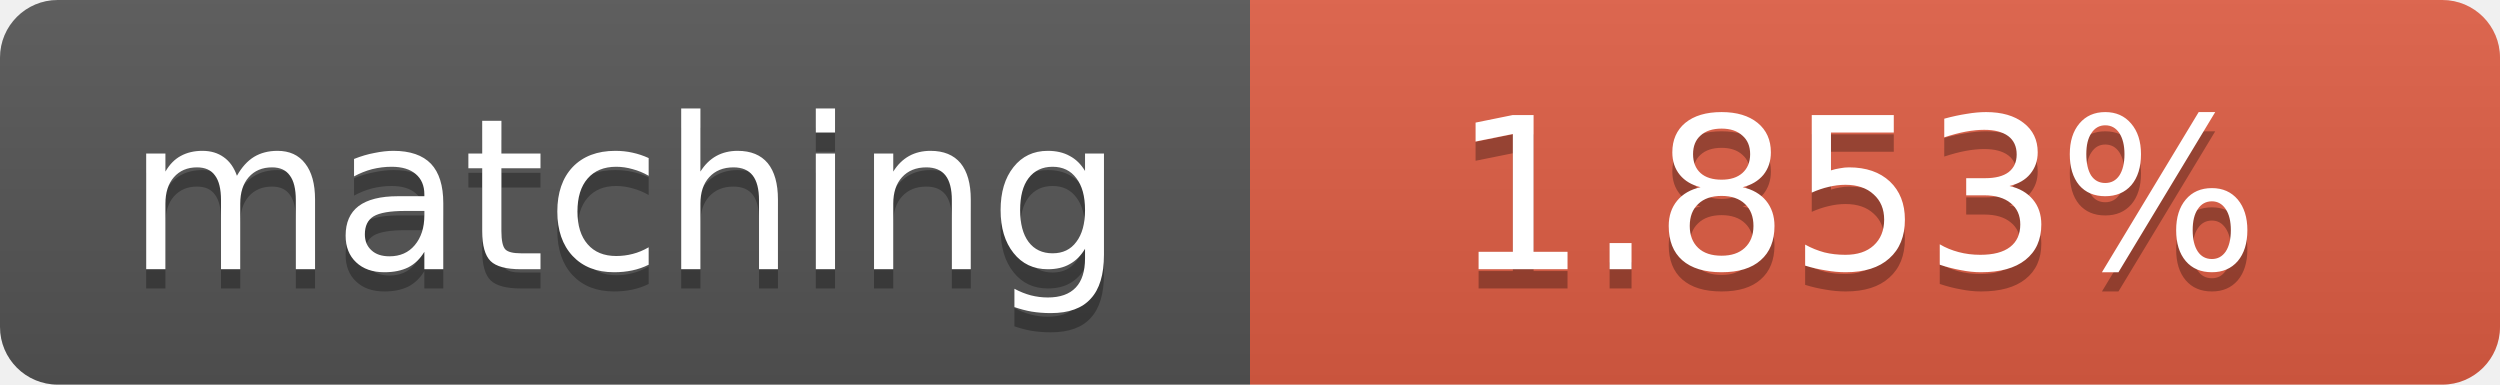
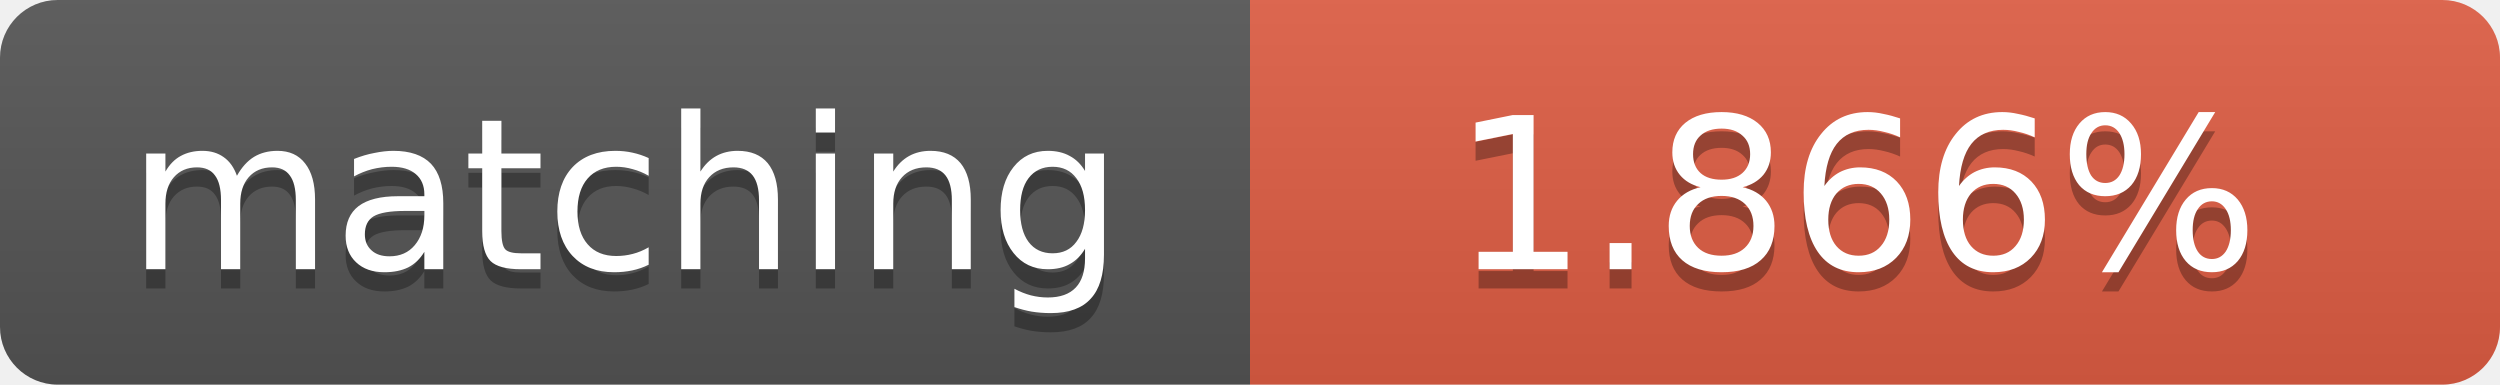
<svg xmlns="http://www.w3.org/2000/svg" width="130" height="20">
  <linearGradient id="b" x2="0" y2="100%">
    <stop offset="0" stop-color="#bbb" stop-opacity=".1" />
    <stop offset="1" stop-opacity=".1" />
  </linearGradient>
  <clipPath id="a">
    <rect width="130" height="20" rx="3" fill="#fff" />
  </clipPath>
  <g clip-path="url(#a)">
    <path fill="#555" d="M0 0h65v20H0z" />
    <path fill="#e05d44" d="M65 0h65v20H65z" />
    <path fill="url(#b)" d="M0 0h130v20H0z" />
  </g>
  <g fill="#fff" text-anchor="middle" font-family="DejaVu Sans,Verdana,Geneva,sans-serif" font-size="11">
    <text x="32.5" y="15" fill="#010101" fill-opacity=".3">matching</text>
    <text x="32.5" y="14">matching</text>
-     <text x="96.5" y="15" fill="#010101" fill-opacity=".3">1.853%</text>
-     <text x="96.5" y="14">1.853%</text>
+     <text x="96.5" y="15" fill="#010101" fill-opacity=".3">1.866%</text>
+     <text x="96.5" y="14">1.866%</text>
  </g>
</svg>
